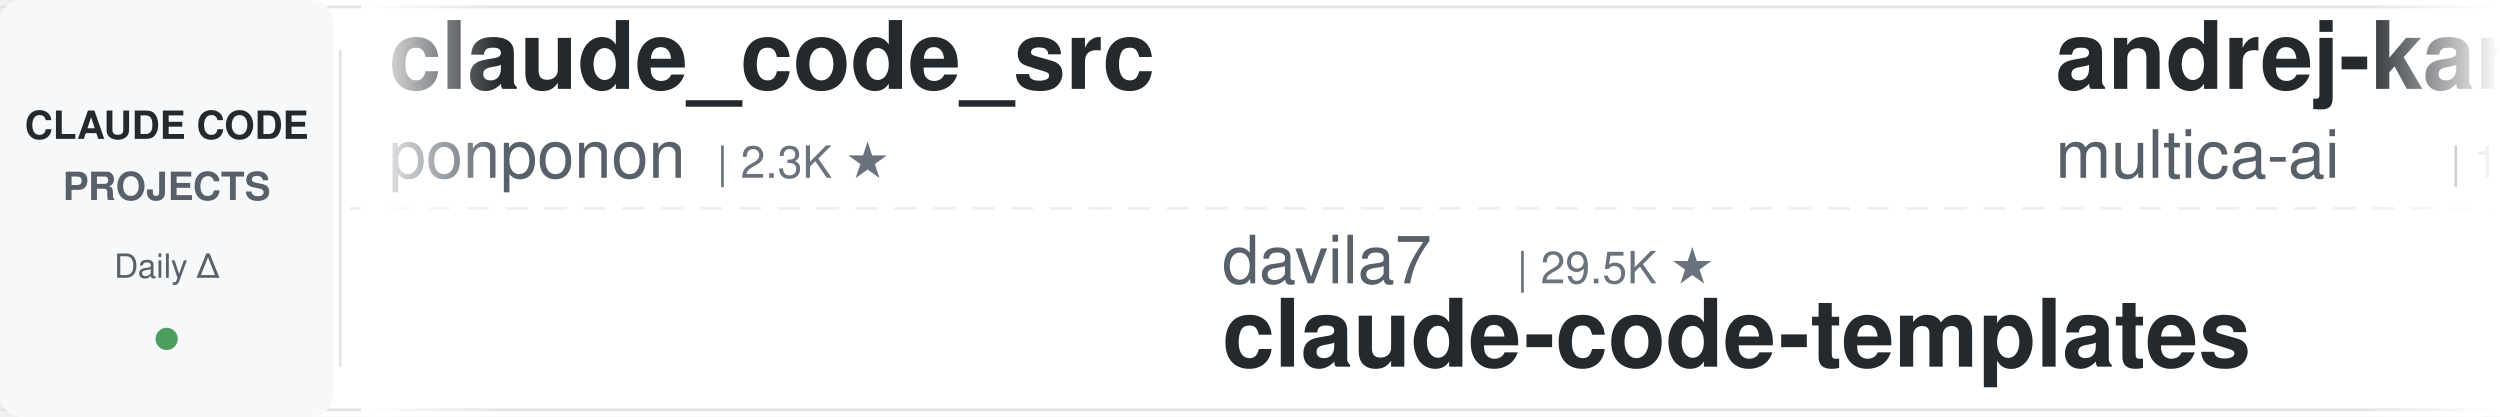
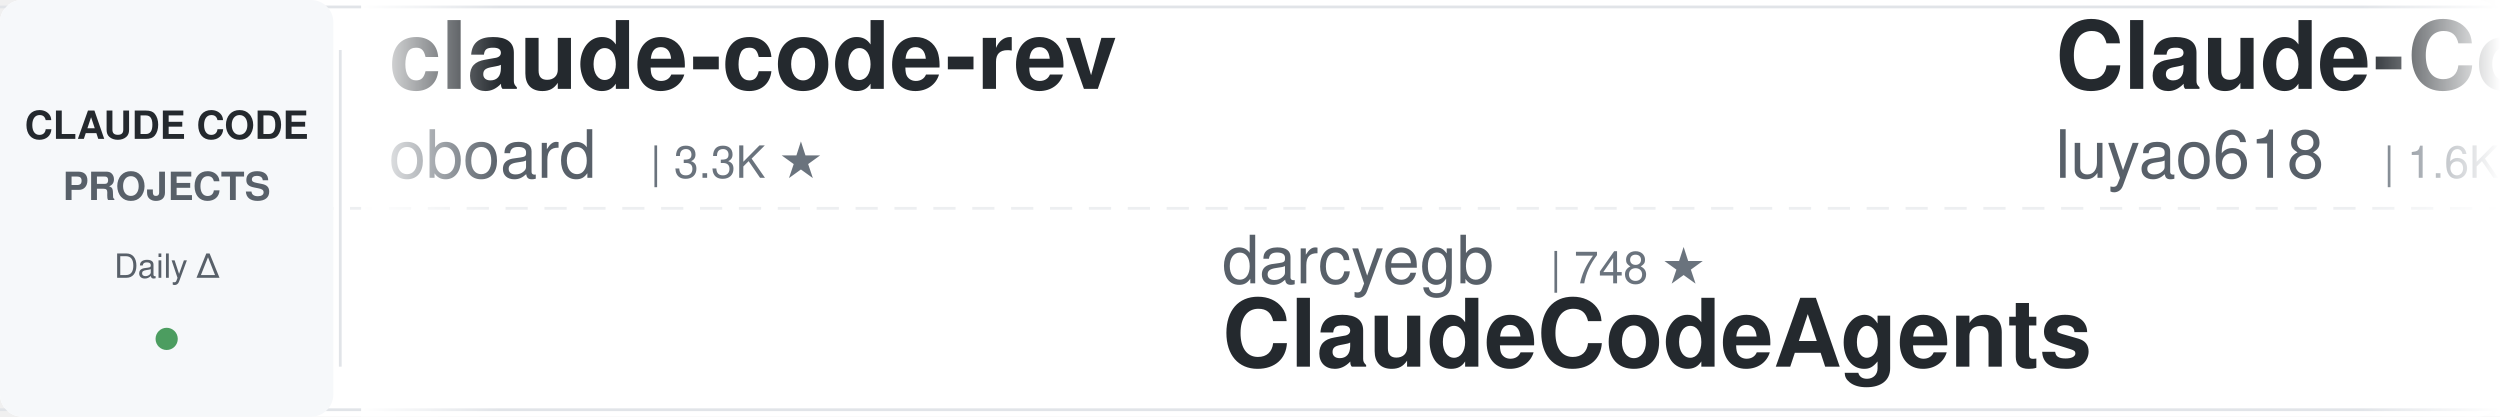
<svg xmlns="http://www.w3.org/2000/svg" width="900" height="150">
  <defs>
    <linearGradient id="leftFade" x1="0%" y1="0%" x2="100%" y2="0%">
      <stop offset="0%" style="stop-color:#ffffff;stop-opacity:1" />
      <stop offset="100%" style="stop-color:#ffffff;stop-opacity:0" />
    </linearGradient>
    <linearGradient id="rightFade" x1="0%" y1="0%" x2="100%" y2="0%">
      <stop offset="0%" style="stop-color:#ffffff;stop-opacity:0" />
      <stop offset="100%" style="stop-color:#ffffff;stop-opacity:1" />
    </linearGradient>
  </defs>
  <rect width="900" height="150" fill="#ffffff" rx="8" />
  <rect x="0" y="2" width="900" height="1" fill="#e1e4e8" />
  <rect x="0" y="147" width="900" height="1" fill="#e1e4e8" />
  <line x1="0" y1="75" x2="900" y2="75" stroke="#e1e4e8" stroke-width="1" stroke-dasharray="8 6" opacity="0.6" />
  <rect x="0" y="0" width="120" height="150" fill="#f6f8fa" rx="8" />
  <text x="60" y="50" font-family="-apple-system, BlinkMacSystemFont, 'Segoe UI', Helvetica, Arial, sans-serif" font-size="14" font-weight="600" fill="#24292e" text-anchor="middle">CLAUDE CODE</text>
  <text x="60" y="72" font-family="-apple-system, BlinkMacSystemFont, 'Segoe UI', Helvetica, Arial, sans-serif" font-size="14" font-weight="600" fill="#586069" text-anchor="middle">PROJECTS</text>
  <text x="60" y="100" font-family="-apple-system, BlinkMacSystemFont, 'Segoe UI', Helvetica, Arial, sans-serif" font-size="12" font-weight="500" fill="#586069" text-anchor="middle">Daily Δ</text>
  <circle cx="60" cy="122" r="4" fill="#22863a" opacity="0.8" />
  <rect x="122" y="18" width="1" height="114" fill="#e1e4e8" />
  <clipPath id="tickerClip">
    <rect x="130" y="0" width="770" height="150" />
  </clipPath>
  <g clip-path="url(#tickerClip)">
    <g id="tickerItems">
      <animateTransform attributeName="transform" attributeType="XML" type="translate" from="0 0" to="-3000 0" dur="54s" repeatCount="indefinite" />
      <g transform="translate(0, 0)">
-         <text x="140" y="32" font-family="-apple-system, BlinkMacSystemFont, 'Segoe UI', Helvetica, Arial, sans-serif" font-size="34" font-weight="600" fill="#24292e">claude_code_src</text>
-         <text x="140" y="64" font-family="-apple-system, BlinkMacSystemFont, 'Segoe UI', Helvetica, Arial, sans-serif" font-size="24" font-weight="400" fill="#586069">ponponon</text>
-         <text x="258" y="64" font-family="-apple-system, BlinkMacSystemFont, 'Segoe UI', Helvetica, Arial, sans-serif" font-size="16" font-weight="500" fill="#6a737d">| 2.3K ★</text>
+         <text x="140" y="32" font-family="-apple-system, BlinkMacSystemFont, 'Segoe UI', Helvetica, Arial, sans-serif" font-size="34" font-weight="600" fill="#24292e">claude-code-rev</text>
+         <text x="140" y="64" font-family="-apple-system, BlinkMacSystemFont, 'Segoe UI', Helvetica, Arial, sans-serif" font-size="24" font-weight="400" fill="#586069">oboard</text>
+         <text x="234" y="64" font-family="-apple-system, BlinkMacSystemFont, 'Segoe UI', Helvetica, Arial, sans-serif" font-size="16" font-weight="500" fill="#6a737d">| 3.3K ★</text>
      </g>
      <g transform="translate(300, 0)">
-         <text x="140" y="102" font-family="-apple-system, BlinkMacSystemFont, 'Segoe UI', Helvetica, Arial, sans-serif" font-size="24" font-weight="400" fill="#586069">davila7</text>
-         <text x="246" y="102" font-family="-apple-system, BlinkMacSystemFont, 'Segoe UI', Helvetica, Arial, sans-serif" font-size="16" font-weight="500" fill="#6a737d">| 29.5K ★</text>
-         <text x="140" y="132" font-family="-apple-system, BlinkMacSystemFont, 'Segoe UI', Helvetica, Arial, sans-serif" font-size="34" font-weight="600" fill="#24292e">claude-code-templates</text>
+         <text x="140" y="102" font-family="-apple-system, BlinkMacSystemFont, 'Segoe UI', Helvetica, Arial, sans-serif" font-size="24" font-weight="400" fill="#586069">darcyegb</text>
+         <text x="258" y="102" font-family="-apple-system, BlinkMacSystemFont, 'Segoe UI', Helvetica, Arial, sans-serif" font-size="16" font-weight="500" fill="#6a737d">| 748 ★</text>
+         <text x="140" y="132" font-family="-apple-system, BlinkMacSystemFont, 'Segoe UI', Helvetica, Arial, sans-serif" font-size="34" font-weight="600" fill="#24292e">ClaudeCodeAgents</text>
      </g>
      <g transform="translate(600, 0)">
-         <text x="140" y="32" font-family="-apple-system, BlinkMacSystemFont, 'Segoe UI', Helvetica, Arial, sans-serif" font-size="34" font-weight="600" fill="#24292e">andrej-karpathy-skills</text>
-         <text x="140" y="64" font-family="-apple-system, BlinkMacSystemFont, 'Segoe UI', Helvetica, Arial, sans-serif" font-size="24" font-weight="400" fill="#586069">multica-ai</text>
-         <text x="282" y="64" font-family="-apple-system, BlinkMacSystemFont, 'Segoe UI', Helvetica, Arial, sans-serif" font-size="16" font-weight="500" fill="#6a737d">| 192.7K ★</text>
-       </g>
-       <g transform="translate(900, 0)">
-         <text x="140" y="102" font-family="-apple-system, BlinkMacSystemFont, 'Segoe UI', Helvetica, Arial, sans-serif" font-size="24" font-weight="400" fill="#586069">pedrohcgs</text>
-         <text x="270" y="102" font-family="-apple-system, BlinkMacSystemFont, 'Segoe UI', Helvetica, Arial, sans-serif" font-size="16" font-weight="500" fill="#6a737d">| 1.4K ★</text>
-         <text x="140" y="132" font-family="-apple-system, BlinkMacSystemFont, 'Segoe UI', Helvetica, Arial, sans-serif" font-size="34" font-weight="600" fill="#24292e">claude-code-my-workflow</text>
-       </g>
-       <g transform="translate(1200, 0)">
-         <text x="140" y="32" font-family="-apple-system, BlinkMacSystemFont, 'Segoe UI', Helvetica, Arial, sans-serif" font-size="34" font-weight="600" fill="#24292e">claude-code-ultimate-gui...</text>
-         <text x="140" y="64" font-family="-apple-system, BlinkMacSystemFont, 'Segoe UI', Helvetica, Arial, sans-serif" font-size="24" font-weight="400" fill="#586069">FlorianBruniaux</text>
-         <text x="342" y="64" font-family="-apple-system, BlinkMacSystemFont, 'Segoe UI', Helvetica, Arial, sans-serif" font-size="16" font-weight="500" fill="#6a737d">| 5.5K ★</text>
-       </g>
-       <g transform="translate(1500, 0)">
-         <text x="140" y="102" font-family="-apple-system, BlinkMacSystemFont, 'Segoe UI', Helvetica, Arial, sans-serif" font-size="24" font-weight="400" fill="#586069">Alishahryar1</text>
-         <text x="306" y="102" font-family="-apple-system, BlinkMacSystemFont, 'Segoe UI', Helvetica, Arial, sans-serif" font-size="16" font-weight="500" fill="#6a737d">| 40.3K ★</text>
-         <text x="140" y="132" font-family="-apple-system, BlinkMacSystemFont, 'Segoe UI', Helvetica, Arial, sans-serif" font-size="34" font-weight="600" fill="#24292e">free-claude-code</text>
-       </g>
-       <g transform="translate(1800, 0)">
-         <text x="140" y="32" font-family="-apple-system, BlinkMacSystemFont, 'Segoe UI', Helvetica, Arial, sans-serif" font-size="34" font-weight="600" fill="#24292e">claude-code-hooks-master...</text>
-         <text x="140" y="64" font-family="-apple-system, BlinkMacSystemFont, 'Segoe UI', Helvetica, Arial, sans-serif" font-size="24" font-weight="400" fill="#586069">disler</text>
-         <text x="234" y="64" font-family="-apple-system, BlinkMacSystemFont, 'Segoe UI', Helvetica, Arial, sans-serif" font-size="16" font-weight="500" fill="#6a737d">| 3.8K ★</text>
-       </g>
-       <g transform="translate(2100, 0)">
-         <text x="140" y="102" font-family="-apple-system, BlinkMacSystemFont, 'Segoe UI', Helvetica, Arial, sans-serif" font-size="24" font-weight="400" fill="#586069">ding113</text>
-         <text x="246" y="102" font-family="-apple-system, BlinkMacSystemFont, 'Segoe UI', Helvetica, Arial, sans-serif" font-size="16" font-weight="500" fill="#6a737d">| 3.2K ★</text>
-         <text x="140" y="132" font-family="-apple-system, BlinkMacSystemFont, 'Segoe UI', Helvetica, Arial, sans-serif" font-size="34" font-weight="600" fill="#24292e">claude-code-hub</text>
-       </g>
-       <g transform="translate(2400, 0)">
        <text x="140" y="32" font-family="-apple-system, BlinkMacSystemFont, 'Segoe UI', Helvetica, Arial, sans-serif" font-size="34" font-weight="600" fill="#24292e">Claude-Code-Source-Study</text>
        <text x="140" y="64" font-family="-apple-system, BlinkMacSystemFont, 'Segoe UI', Helvetica, Arial, sans-serif" font-size="24" font-weight="400" fill="#586069">luyao618</text>
        <text x="258" y="64" font-family="-apple-system, BlinkMacSystemFont, 'Segoe UI', Helvetica, Arial, sans-serif" font-size="16" font-weight="500" fill="#6a737d">| 1.6K ★</text>
      </g>
-       <g transform="translate(2700, 0)">
+       <g transform="translate(900, 0)">
        <text x="140" y="102" font-family="-apple-system, BlinkMacSystemFont, 'Segoe UI', Helvetica, Arial, sans-serif" font-size="24" font-weight="400" fill="#586069">VILA-Lab</text>
        <text x="258" y="102" font-family="-apple-system, BlinkMacSystemFont, 'Segoe UI', Helvetica, Arial, sans-serif" font-size="16" font-weight="500" fill="#6a737d">| 1.9K ★</text>
        <text x="140" y="132" font-family="-apple-system, BlinkMacSystemFont, 'Segoe UI', Helvetica, Arial, sans-serif" font-size="34" font-weight="600" fill="#24292e">Dive-into-Claude-Code</text>
      </g>
+       <g transform="translate(1200, 0)">
+         <text x="140" y="32" font-family="-apple-system, BlinkMacSystemFont, 'Segoe UI', Helvetica, Arial, sans-serif" font-size="34" font-weight="600" fill="#24292e">Claude-Code-Game-Studios</text>
+         <text x="140" y="64" font-family="-apple-system, BlinkMacSystemFont, 'Segoe UI', Helvetica, Arial, sans-serif" font-size="24" font-weight="400" fill="#586069">Donchitos</text>
+         <text x="270" y="64" font-family="-apple-system, BlinkMacSystemFont, 'Segoe UI', Helvetica, Arial, sans-serif" font-size="16" font-weight="500" fill="#6a737d">| 23.0K ★</text>
+       </g>
+       <g transform="translate(1500, 0)">
+         <text x="140" y="102" font-family="-apple-system, BlinkMacSystemFont, 'Segoe UI', Helvetica, Arial, sans-serif" font-size="24" font-weight="400" fill="#586069">Piebald-AI</text>
+         <text x="282" y="102" font-family="-apple-system, BlinkMacSystemFont, 'Segoe UI', Helvetica, Arial, sans-serif" font-size="16" font-weight="500" fill="#6a737d">| 11.8K ★</text>
+         <text x="140" y="132" font-family="-apple-system, BlinkMacSystemFont, 'Segoe UI', Helvetica, Arial, sans-serif" font-size="34" font-weight="600" fill="#24292e">claude-code-system-promp...</text>
+       </g>
+       <g transform="translate(1800, 0)">
+         <text x="140" y="32" font-family="-apple-system, BlinkMacSystemFont, 'Segoe UI', Helvetica, Arial, sans-serif" font-size="34" font-weight="600" fill="#24292e">Auto-claude-code-researc...</text>
+         <text x="140" y="64" font-family="-apple-system, BlinkMacSystemFont, 'Segoe UI', Helvetica, Arial, sans-serif" font-size="24" font-weight="400" fill="#586069">wanshuiyin</text>
+         <text x="282" y="64" font-family="-apple-system, BlinkMacSystemFont, 'Segoe UI', Helvetica, Arial, sans-serif" font-size="16" font-weight="500" fill="#6a737d">| 13.4K ★</text>
+       </g>
+       <g transform="translate(2100, 0)">
+         <text x="140" y="102" font-family="-apple-system, BlinkMacSystemFont, 'Segoe UI', Helvetica, Arial, sans-serif" font-size="24" font-weight="400" fill="#586069">fuergaosi233</text>
+         <text x="306" y="102" font-family="-apple-system, BlinkMacSystemFont, 'Segoe UI', Helvetica, Arial, sans-serif" font-size="16" font-weight="500" fill="#6a737d">| 2.7K ★</text>
+         <text x="140" y="132" font-family="-apple-system, BlinkMacSystemFont, 'Segoe UI', Helvetica, Arial, sans-serif" font-size="34" font-weight="600" fill="#24292e">claude-code-proxy</text>
+       </g>
+       <g transform="translate(2400, 0)">
+         <text x="140" y="32" font-family="-apple-system, BlinkMacSystemFont, 'Segoe UI', Helvetica, Arial, sans-serif" font-size="34" font-weight="600" fill="#24292e">claude-code-router</text>
+         <text x="140" y="64" font-family="-apple-system, BlinkMacSystemFont, 'Segoe UI', Helvetica, Arial, sans-serif" font-size="24" font-weight="400" fill="#586069">musistudio</text>
+         <text x="282" y="64" font-family="-apple-system, BlinkMacSystemFont, 'Segoe UI', Helvetica, Arial, sans-serif" font-size="16" font-weight="500" fill="#6a737d">| 35.8K ★</text>
+       </g>
+       <g transform="translate(2700, 0)">
+         <text x="140" y="102" font-family="-apple-system, BlinkMacSystemFont, 'Segoe UI', Helvetica, Arial, sans-serif" font-size="24" font-weight="400" fill="#586069">multica-ai</text>
+         <text x="282" y="102" font-family="-apple-system, BlinkMacSystemFont, 'Segoe UI', Helvetica, Arial, sans-serif" font-size="16" font-weight="500" fill="#6a737d">| 192.8K ★</text>
+         <text x="140" y="132" font-family="-apple-system, BlinkMacSystemFont, 'Segoe UI', Helvetica, Arial, sans-serif" font-size="34" font-weight="600" fill="#24292e">andrej-karpathy-skills</text>
+       </g>
      <g transform="translate(3000, 0)">
-         <text x="140" y="32" font-family="-apple-system, BlinkMacSystemFont, 'Segoe UI', Helvetica, Arial, sans-serif" font-size="34" font-weight="600" fill="#24292e">claude_code_src</text>
-         <text x="140" y="64" font-family="-apple-system, BlinkMacSystemFont, 'Segoe UI', Helvetica, Arial, sans-serif" font-size="24" font-weight="400" fill="#586069">ponponon</text>
-         <text x="258" y="64" font-family="-apple-system, BlinkMacSystemFont, 'Segoe UI', Helvetica, Arial, sans-serif" font-size="16" font-weight="500" fill="#6a737d">| 2.3K ★</text>
+         <text x="140" y="32" font-family="-apple-system, BlinkMacSystemFont, 'Segoe UI', Helvetica, Arial, sans-serif" font-size="34" font-weight="600" fill="#24292e">claude-code-rev</text>
+         <text x="140" y="64" font-family="-apple-system, BlinkMacSystemFont, 'Segoe UI', Helvetica, Arial, sans-serif" font-size="24" font-weight="400" fill="#586069">oboard</text>
+         <text x="234" y="64" font-family="-apple-system, BlinkMacSystemFont, 'Segoe UI', Helvetica, Arial, sans-serif" font-size="16" font-weight="500" fill="#6a737d">| 3.3K ★</text>
      </g>
      <g transform="translate(3300, 0)">
-         <text x="140" y="102" font-family="-apple-system, BlinkMacSystemFont, 'Segoe UI', Helvetica, Arial, sans-serif" font-size="24" font-weight="400" fill="#586069">davila7</text>
-         <text x="246" y="102" font-family="-apple-system, BlinkMacSystemFont, 'Segoe UI', Helvetica, Arial, sans-serif" font-size="16" font-weight="500" fill="#6a737d">| 29.5K ★</text>
-         <text x="140" y="132" font-family="-apple-system, BlinkMacSystemFont, 'Segoe UI', Helvetica, Arial, sans-serif" font-size="34" font-weight="600" fill="#24292e">claude-code-templates</text>
+         <text x="140" y="102" font-family="-apple-system, BlinkMacSystemFont, 'Segoe UI', Helvetica, Arial, sans-serif" font-size="24" font-weight="400" fill="#586069">darcyegb</text>
+         <text x="258" y="102" font-family="-apple-system, BlinkMacSystemFont, 'Segoe UI', Helvetica, Arial, sans-serif" font-size="16" font-weight="500" fill="#6a737d">| 748 ★</text>
+         <text x="140" y="132" font-family="-apple-system, BlinkMacSystemFont, 'Segoe UI', Helvetica, Arial, sans-serif" font-size="34" font-weight="600" fill="#24292e">ClaudeCodeAgents</text>
      </g>
      <g transform="translate(3600, 0)">
-         <text x="140" y="32" font-family="-apple-system, BlinkMacSystemFont, 'Segoe UI', Helvetica, Arial, sans-serif" font-size="34" font-weight="600" fill="#24292e">andrej-karpathy-skills</text>
-         <text x="140" y="64" font-family="-apple-system, BlinkMacSystemFont, 'Segoe UI', Helvetica, Arial, sans-serif" font-size="24" font-weight="400" fill="#586069">multica-ai</text>
-         <text x="282" y="64" font-family="-apple-system, BlinkMacSystemFont, 'Segoe UI', Helvetica, Arial, sans-serif" font-size="16" font-weight="500" fill="#6a737d">| 192.7K ★</text>
+         <text x="140" y="32" font-family="-apple-system, BlinkMacSystemFont, 'Segoe UI', Helvetica, Arial, sans-serif" font-size="34" font-weight="600" fill="#24292e">Claude-Code-Source-Study</text>
+         <text x="140" y="64" font-family="-apple-system, BlinkMacSystemFont, 'Segoe UI', Helvetica, Arial, sans-serif" font-size="24" font-weight="400" fill="#586069">luyao618</text>
+         <text x="258" y="64" font-family="-apple-system, BlinkMacSystemFont, 'Segoe UI', Helvetica, Arial, sans-serif" font-size="16" font-weight="500" fill="#6a737d">| 1.6K ★</text>
      </g>
      <g transform="translate(3900, 0)">
-         <text x="140" y="102" font-family="-apple-system, BlinkMacSystemFont, 'Segoe UI', Helvetica, Arial, sans-serif" font-size="24" font-weight="400" fill="#586069">pedrohcgs</text>
-         <text x="270" y="102" font-family="-apple-system, BlinkMacSystemFont, 'Segoe UI', Helvetica, Arial, sans-serif" font-size="16" font-weight="500" fill="#6a737d">| 1.4K ★</text>
-         <text x="140" y="132" font-family="-apple-system, BlinkMacSystemFont, 'Segoe UI', Helvetica, Arial, sans-serif" font-size="34" font-weight="600" fill="#24292e">claude-code-my-workflow</text>
+         <text x="140" y="102" font-family="-apple-system, BlinkMacSystemFont, 'Segoe UI', Helvetica, Arial, sans-serif" font-size="24" font-weight="400" fill="#586069">VILA-Lab</text>
+         <text x="258" y="102" font-family="-apple-system, BlinkMacSystemFont, 'Segoe UI', Helvetica, Arial, sans-serif" font-size="16" font-weight="500" fill="#6a737d">| 1.9K ★</text>
+         <text x="140" y="132" font-family="-apple-system, BlinkMacSystemFont, 'Segoe UI', Helvetica, Arial, sans-serif" font-size="34" font-weight="600" fill="#24292e">Dive-into-Claude-Code</text>
      </g>
    </g>
  </g>
  <rect x="130" y="0" width="50" height="150" fill="url(#leftFade)" />
  <rect x="850" y="0" width="50" height="150" fill="url(#rightFade)" />
</svg>
